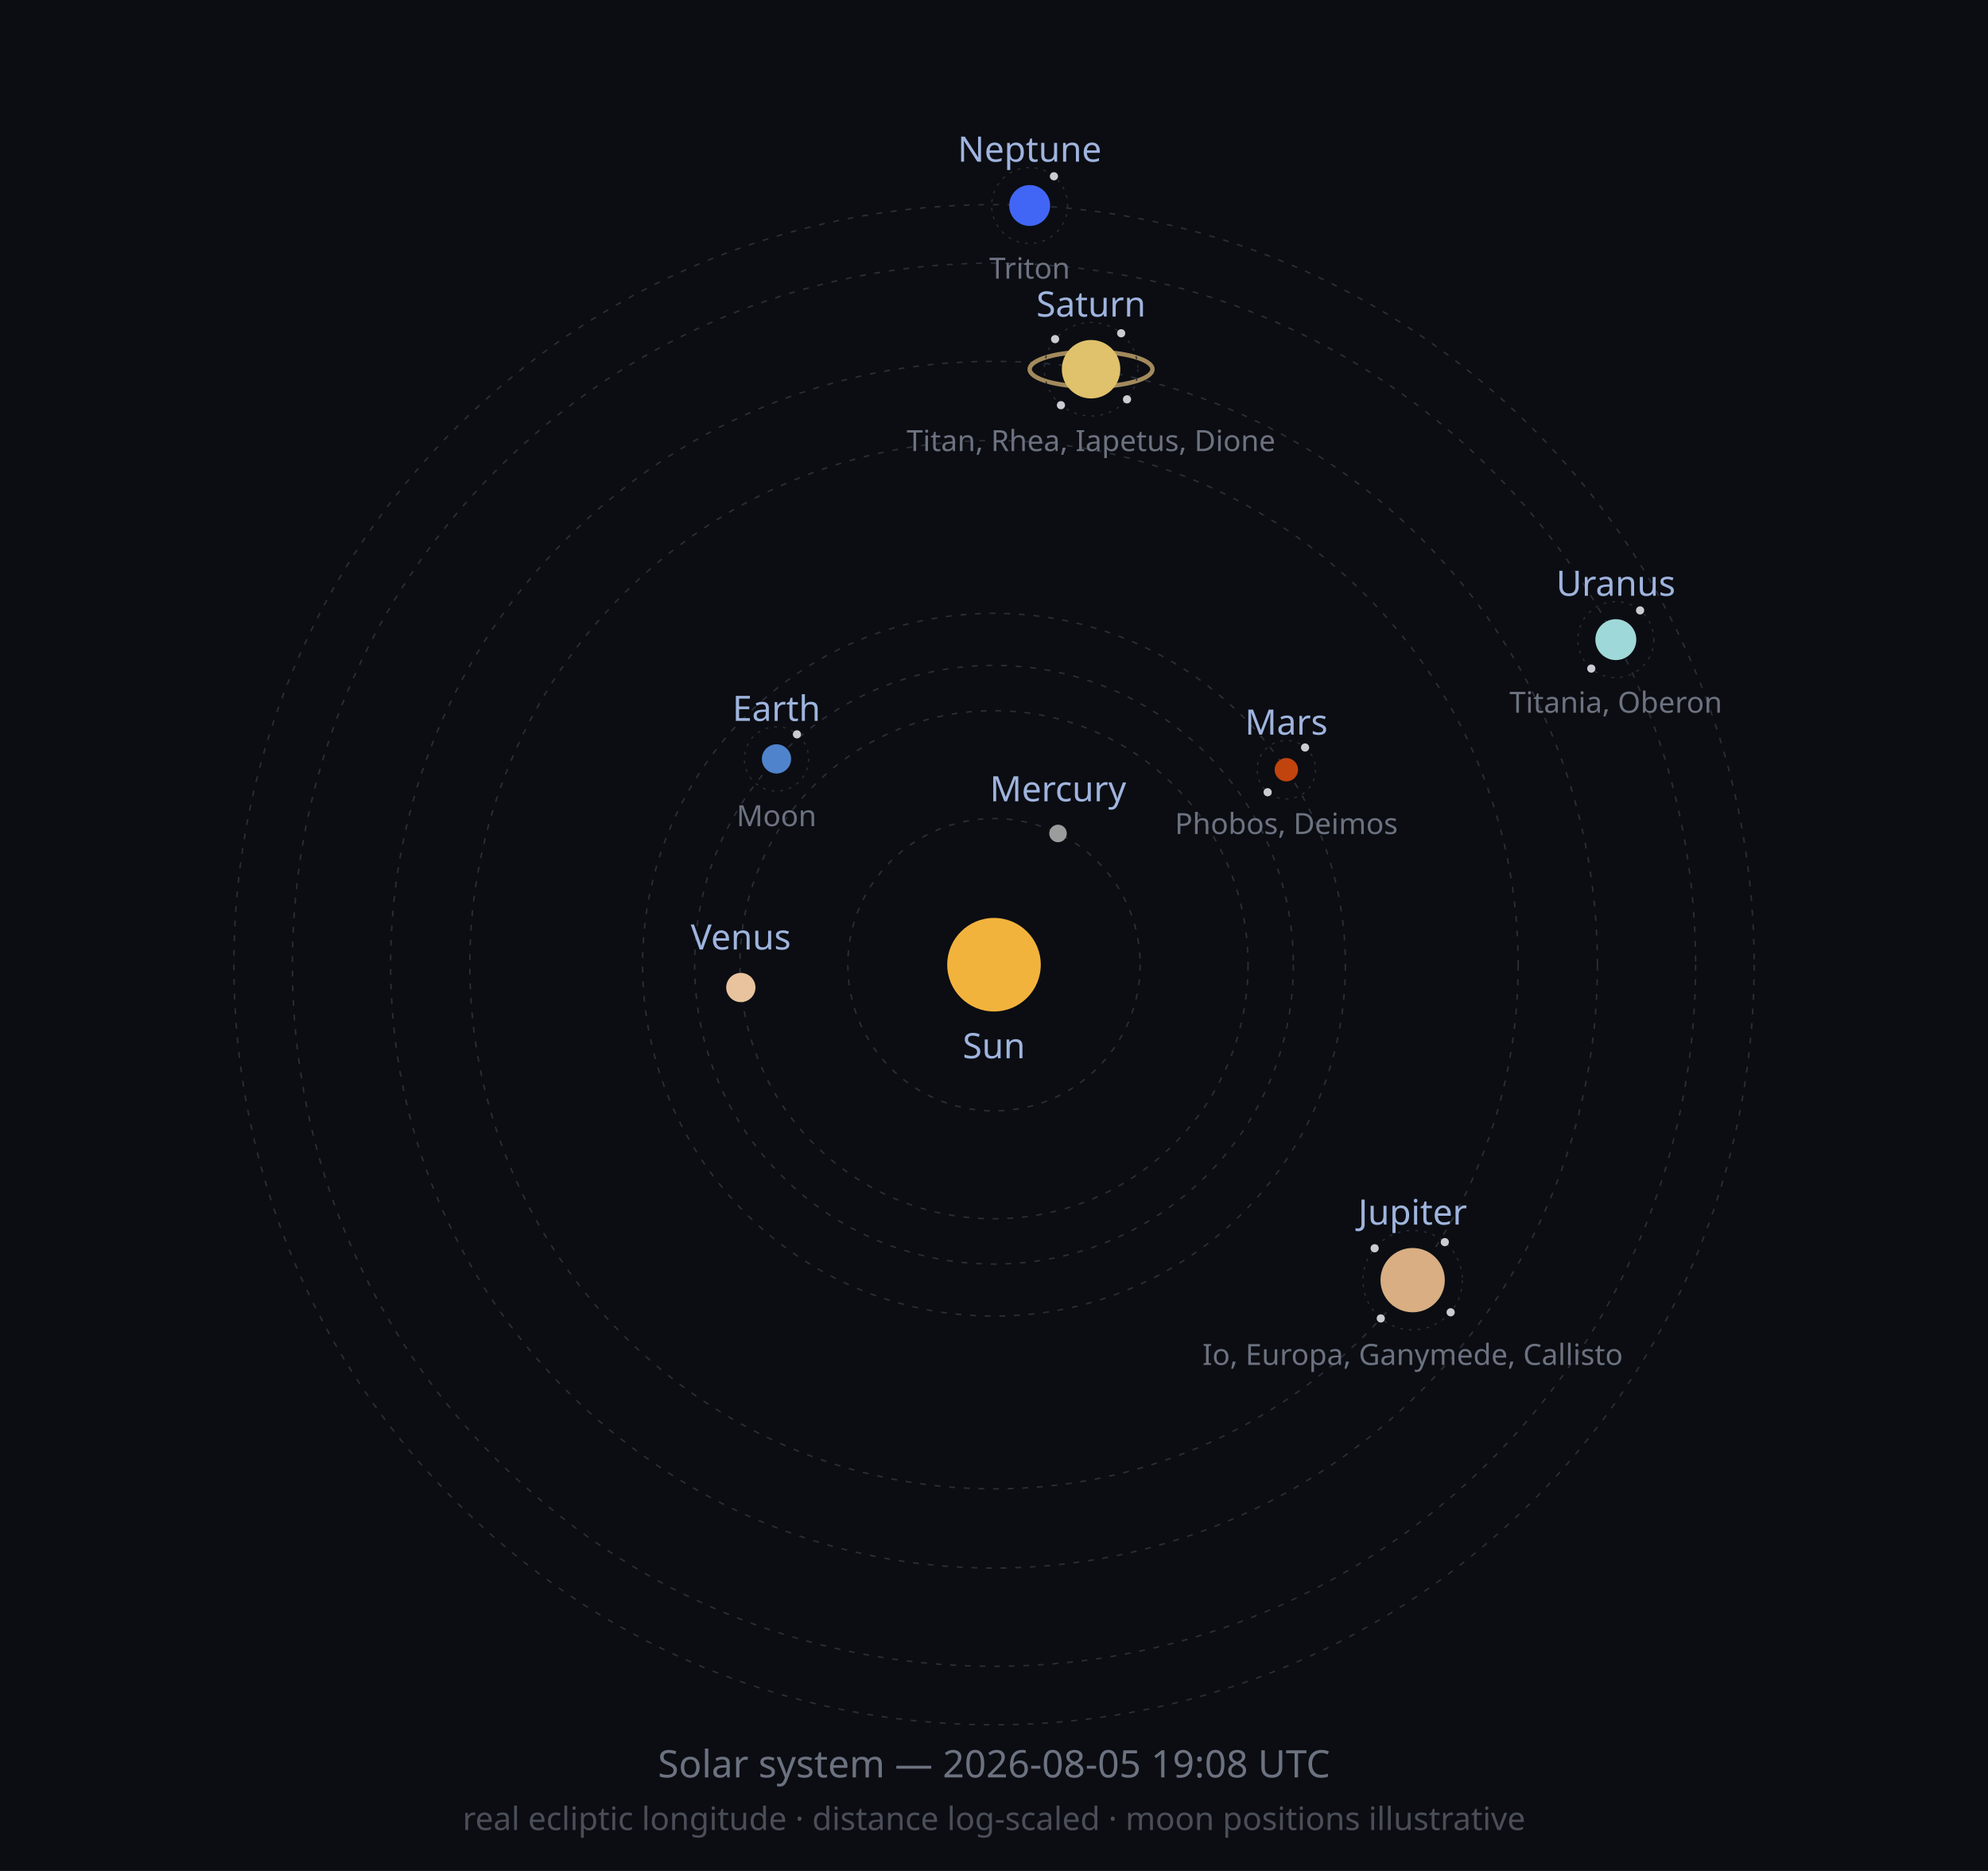
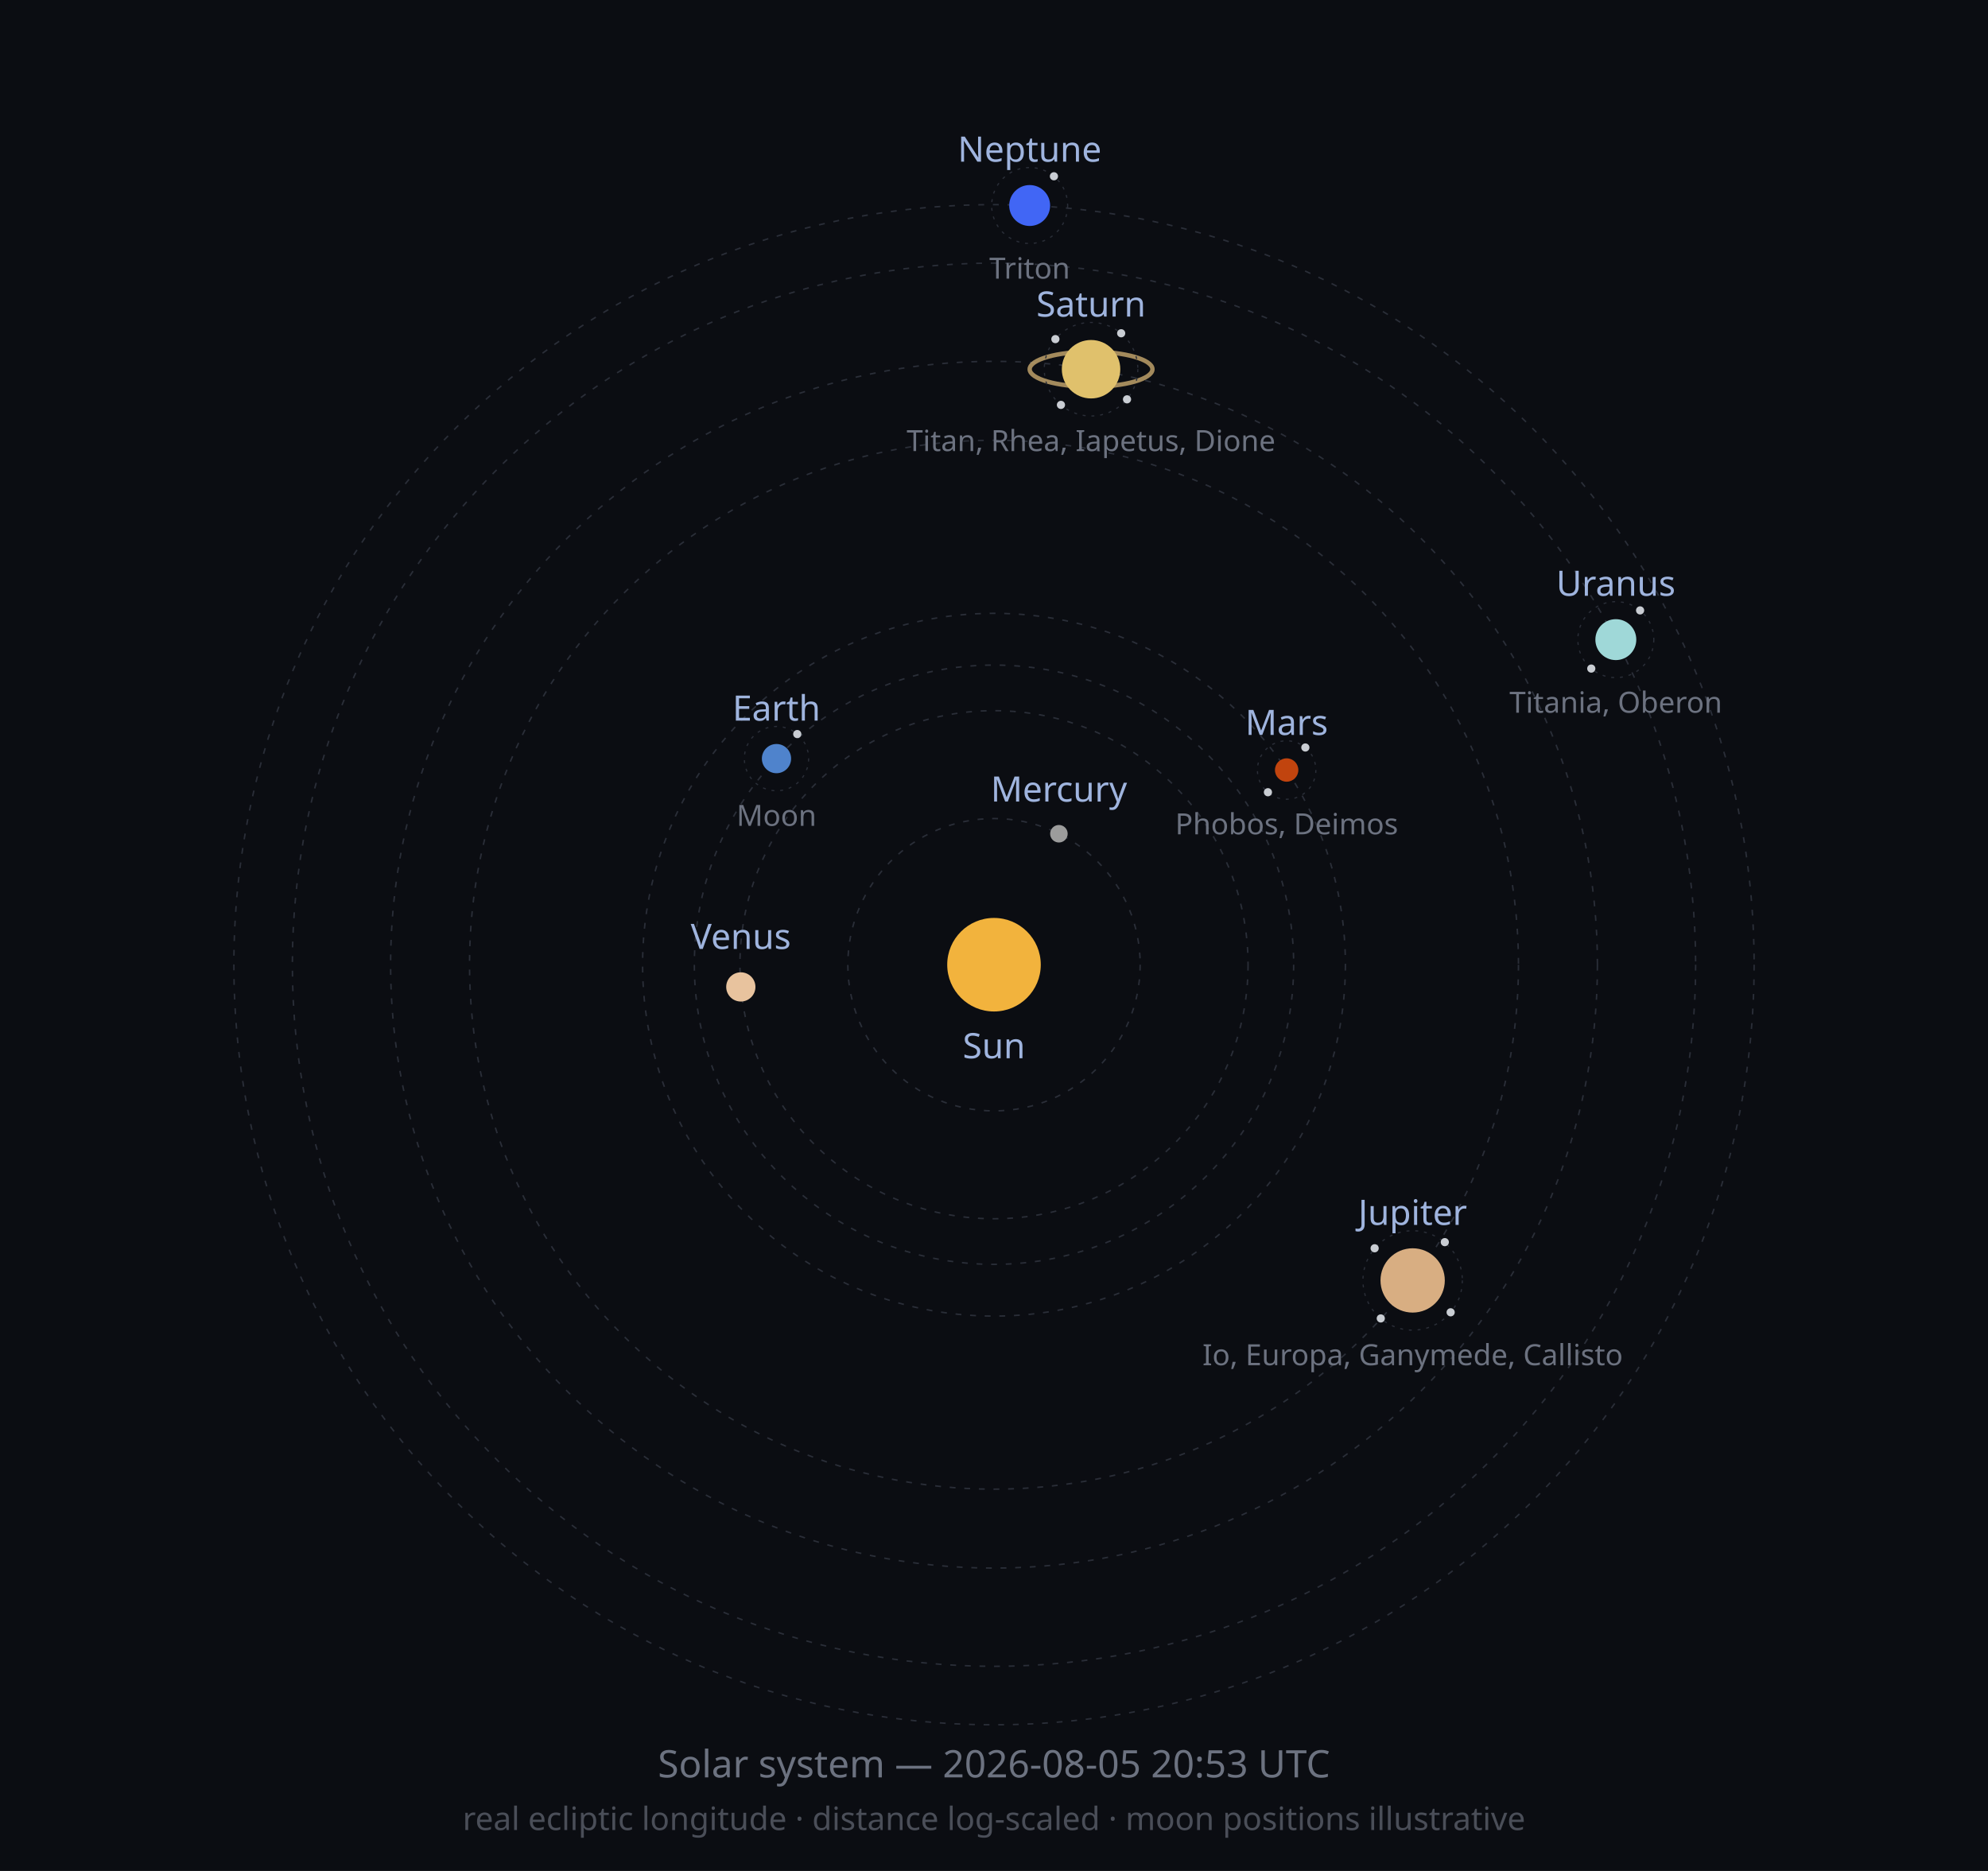
<svg xmlns="http://www.w3.org/2000/svg" width="680" height="640" viewBox="0 0 680 640" role="img">
  <defs>
    <marker id="arrow" viewBox="0 0 10 10" refX="8" refY="5" markerWidth="6" markerHeight="6" orient="auto-start-reverse">
      <path d="M2 1L8 5L2 9" fill="none" stroke="context-stroke" stroke-width="1.5" stroke-linecap="round" stroke-linejoin="round" />
    </marker>
  </defs>
  <style>
  .orbit { fill: none; stroke: #2A2E38; stroke-width: 0.5; stroke-dasharray: 2 3; }
  .moonorbit { fill: none; stroke: #2A2E38; stroke-width: 0.4; stroke-dasharray: 1 2; }
  .lbl { font-family: sans-serif; font-size: 12px; fill: #9FB4DE; }
  .moonlbl { font-family: sans-serif; font-size: 10px; fill: #6C7280; }
</style>
  <rect width="680" height="640" fill="#0B0D12" />
  <circle class="orbit" cx="340" cy="330" r="50.0" />
  <circle class="orbit" cx="340" cy="330" r="86.9" />
-   <circle class="orbit" cx="340" cy="330" r="102.4" />
+   <circle class="orbit" cx="340" cy="330" r="102.5" />
  <circle class="orbit" cx="340" cy="330" r="120.2" />
-   <circle class="orbit" cx="340" cy="330" r="179.3" />
+   <circle class="orbit" cx="340" cy="330" r="179.4" />
  <circle class="orbit" cx="340" cy="330" r="206.4" />
  <circle class="orbit" cx="340" cy="330" r="240.0" />
  <circle class="orbit" cx="340" cy="330" r="260.0" />
  <circle cx="340" cy="330" r="16" fill="#F2B33D" />
  <text class="lbl" x="340" y="362" text-anchor="middle">Sun</text>
-   <circle cx="361.9" cy="285.1" r="3" fill="#9C9C9C" />
-   <text class="lbl" x="361.9" y="274.1" text-anchor="middle">Mercury</text>
-   <circle cx="253.4" cy="337.8" r="5" fill="#E8C39E" />
-   <text class="lbl" x="253.4" y="324.8" text-anchor="middle">Venus</text>
-   <circle cx="265.6" cy="259.6" r="5" fill="#4F83CC" />
-   <circle class="moonorbit" cx="265.6" cy="259.6" r="11" />
-   <circle cx="272.6" cy="251.2" r="1.4" fill="#C9CDD3" />
-   <text class="moonlbl" x="265.6" y="282.6" text-anchor="middle">Moon</text>
-   <text class="lbl" x="265.6" y="246.6" text-anchor="middle">Earth</text>
-   <circle cx="440.0" cy="263.3" r="4" fill="#C1440E" />
-   <circle class="moonorbit" cx="440.0" cy="263.3" r="10" />
-   <circle cx="446.4" cy="255.7" r="1.4" fill="#C9CDD3" />
-   <circle cx="433.6" cy="271.0" r="1.4" fill="#C9CDD3" />
-   <text class="moonlbl" x="440.0" y="285.3" text-anchor="middle">Phobos, Deimos</text>
-   <text class="lbl" x="440.0" y="251.3" text-anchor="middle">Mars</text>
-   <circle cx="483.2" cy="437.9" r="11" fill="#D8AE82" />
-   <circle class="moonorbit" cx="483.2" cy="437.9" r="17" />
+   <circle cx="362.2" cy="285.2" r="3" fill="#9C9C9C" />
+   <text class="lbl" x="362.2" y="274.2" text-anchor="middle">Mercury</text>
+   <circle cx="253.4" cy="337.6" r="5" fill="#E8C39E" />
+   <text class="lbl" x="253.4" y="324.6" text-anchor="middle">Venus</text>
+   <circle cx="265.6" cy="259.5" r="5" fill="#4F83CC" />
+   <circle class="moonorbit" cx="265.6" cy="259.5" r="11" />
+   <circle cx="272.7" cy="251.1" r="1.4" fill="#C9CDD3" />
+   <text class="moonlbl" x="265.6" y="282.5" text-anchor="middle">Moon</text>
+   <text class="lbl" x="265.6" y="246.5" text-anchor="middle">Earth</text>
+   <circle cx="440.1" cy="263.4" r="4" fill="#C1440E" />
+   <circle class="moonorbit" cx="440.1" cy="263.4" r="10" />
+   <circle cx="446.5" cy="255.7" r="1.4" fill="#C9CDD3" />
+   <circle cx="433.7" cy="271.0" r="1.4" fill="#C9CDD3" />
+   <text class="moonlbl" x="440.1" y="285.4" text-anchor="middle">Phobos, Deimos</text>
+   <text class="lbl" x="440.1" y="251.4" text-anchor="middle">Mars</text>
+   <circle cx="483.2" cy="438.0" r="11" fill="#D8AE82" />
+   <circle class="moonorbit" cx="483.2" cy="438.0" r="17" />
  <circle cx="494.2" cy="424.9" r="1.4" fill="#C9CDD3" />
  <circle cx="496.2" cy="448.9" r="1.4" fill="#C9CDD3" />
  <circle cx="472.3" cy="451.0" r="1.4" fill="#C9CDD3" />
  <circle cx="470.2" cy="427.0" r="1.4" fill="#C9CDD3" />
-   <text class="moonlbl" x="483.2" y="466.9" text-anchor="middle">Io, Europa, Ganymede, Callisto</text>
-   <text class="lbl" x="483.2" y="418.9" text-anchor="middle">Jupiter</text>
+   <text class="moonlbl" x="483.2" y="467.0" text-anchor="middle">Io, Europa, Ganymede, Callisto</text>
+   <text class="lbl" x="483.2" y="419.0" text-anchor="middle">Jupiter</text>
  <ellipse cx="373.2" cy="126.3" rx="21.0" ry="6.0" fill="none" stroke="#C9A96E" stroke-width="1.5" opacity="0.8" />
  <circle cx="373.2" cy="126.3" r="10" fill="#E0C16C" />
  <circle class="moonorbit" cx="373.2" cy="126.3" r="16" />
  <circle cx="383.5" cy="114.0" r="1.4" fill="#C9CDD3" />
  <circle cx="385.5" cy="136.6" r="1.4" fill="#C9CDD3" />
-   <circle cx="362.9" cy="138.6" r="1.4" fill="#C9CDD3" />
-   <circle cx="360.9" cy="116.0" r="1.4" fill="#C9CDD3" />
+   <circle cx="362.9" cy="138.5" r="1.4" fill="#C9CDD3" />
+   <circle cx="361.0" cy="116.0" r="1.4" fill="#C9CDD3" />
  <text class="moonlbl" x="373.2" y="154.3" text-anchor="middle">Titan, Rhea, Iapetus, Dione</text>
  <text class="lbl" x="373.2" y="108.3" text-anchor="middle">Saturn</text>
  <circle cx="552.7" cy="218.8" r="7" fill="#9FD8D8" />
  <circle class="moonorbit" cx="552.7" cy="218.8" r="13" />
  <circle cx="561.0" cy="208.8" r="1.4" fill="#C9CDD3" />
  <circle cx="544.3" cy="228.7" r="1.4" fill="#C9CDD3" />
  <text class="moonlbl" x="552.7" y="243.8" text-anchor="middle">Titania, Oberon</text>
  <text class="lbl" x="552.7" y="203.8" text-anchor="middle">Uranus</text>
  <circle cx="352.2" cy="70.3" r="7" fill="#4166F5" />
  <circle class="moonorbit" cx="352.2" cy="70.3" r="13" />
  <circle cx="360.5" cy="60.3" r="1.4" fill="#C9CDD3" />
  <text class="moonlbl" x="352.2" y="95.3" text-anchor="middle">Triton</text>
  <text class="lbl" x="352.2" y="55.3" text-anchor="middle">Neptune</text>
-   <text x="340" y="608" font-size="13" fill="#6C7280" text-anchor="middle" font-family="sans-serif">Solar system — 2026-08-05 19:08 UTC</text>
+   <text x="340" y="608" font-size="13" fill="#6C7280" text-anchor="middle" font-family="sans-serif">Solar system — 2026-08-05 20:53 UTC</text>
  <text x="340" y="626" font-size="11" fill="#4A4E58" text-anchor="middle" font-family="sans-serif">real ecliptic longitude · distance log-scaled · moon positions illustrative</text>
</svg>
